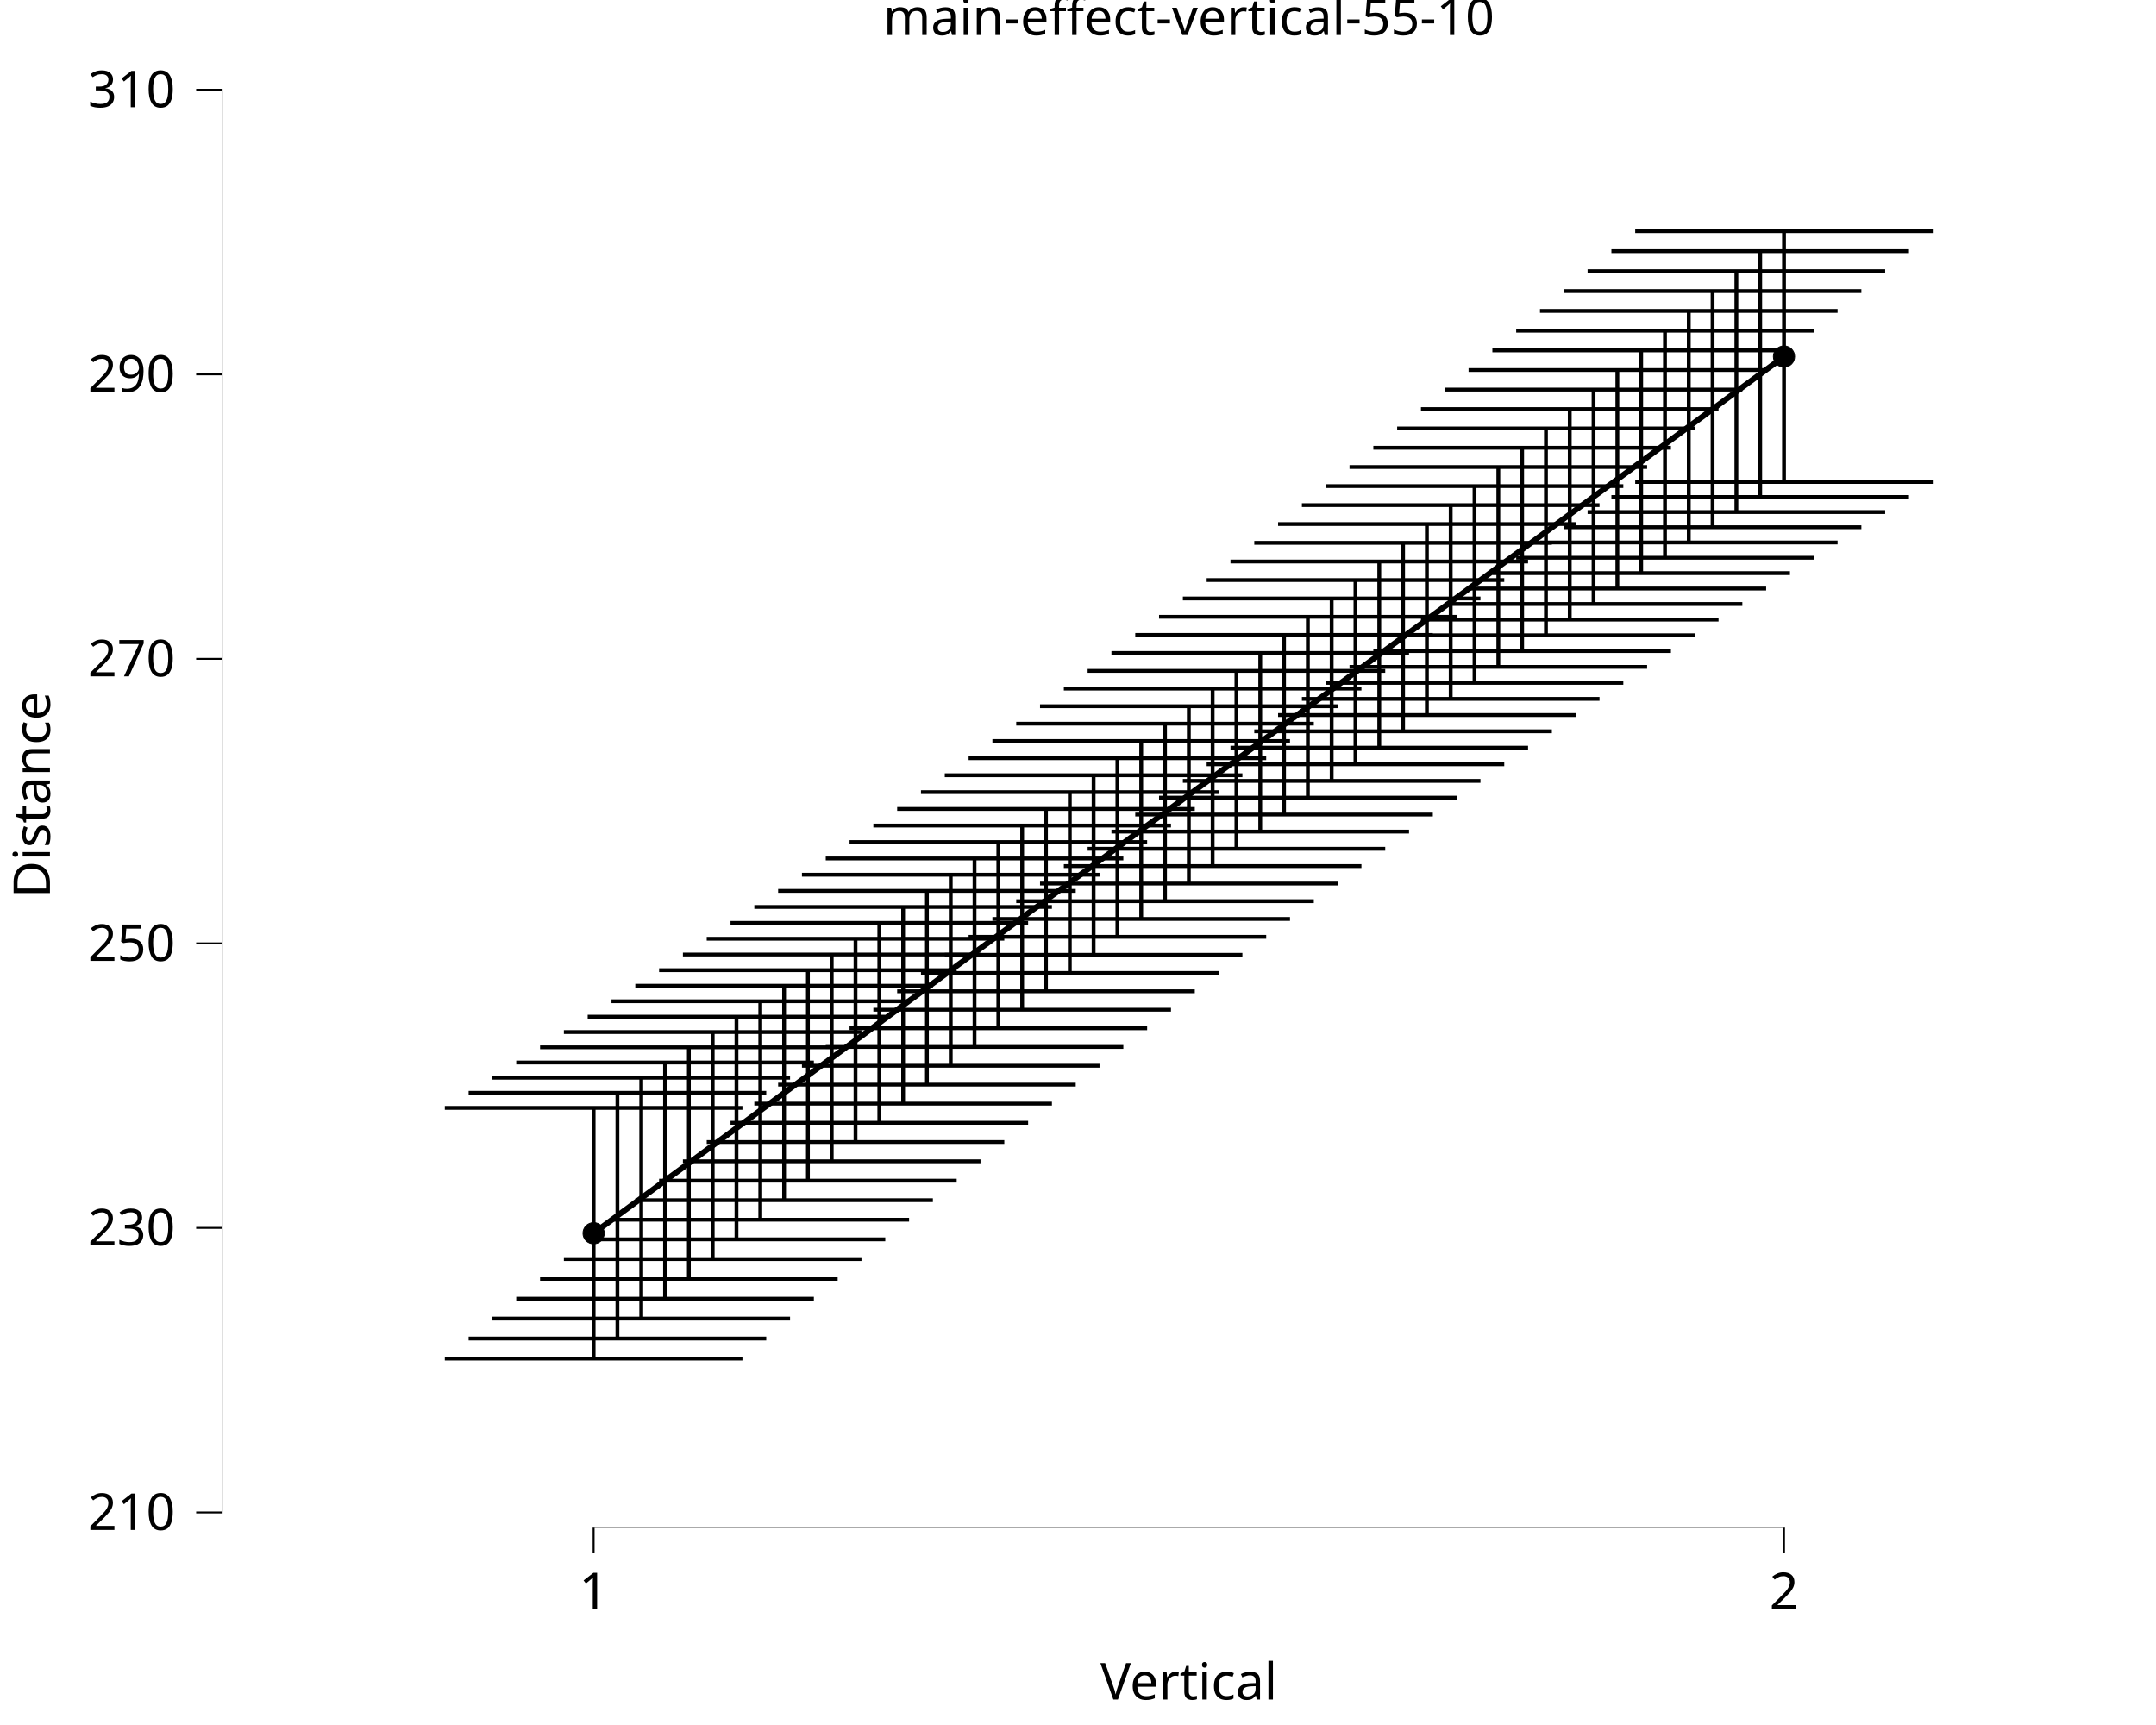
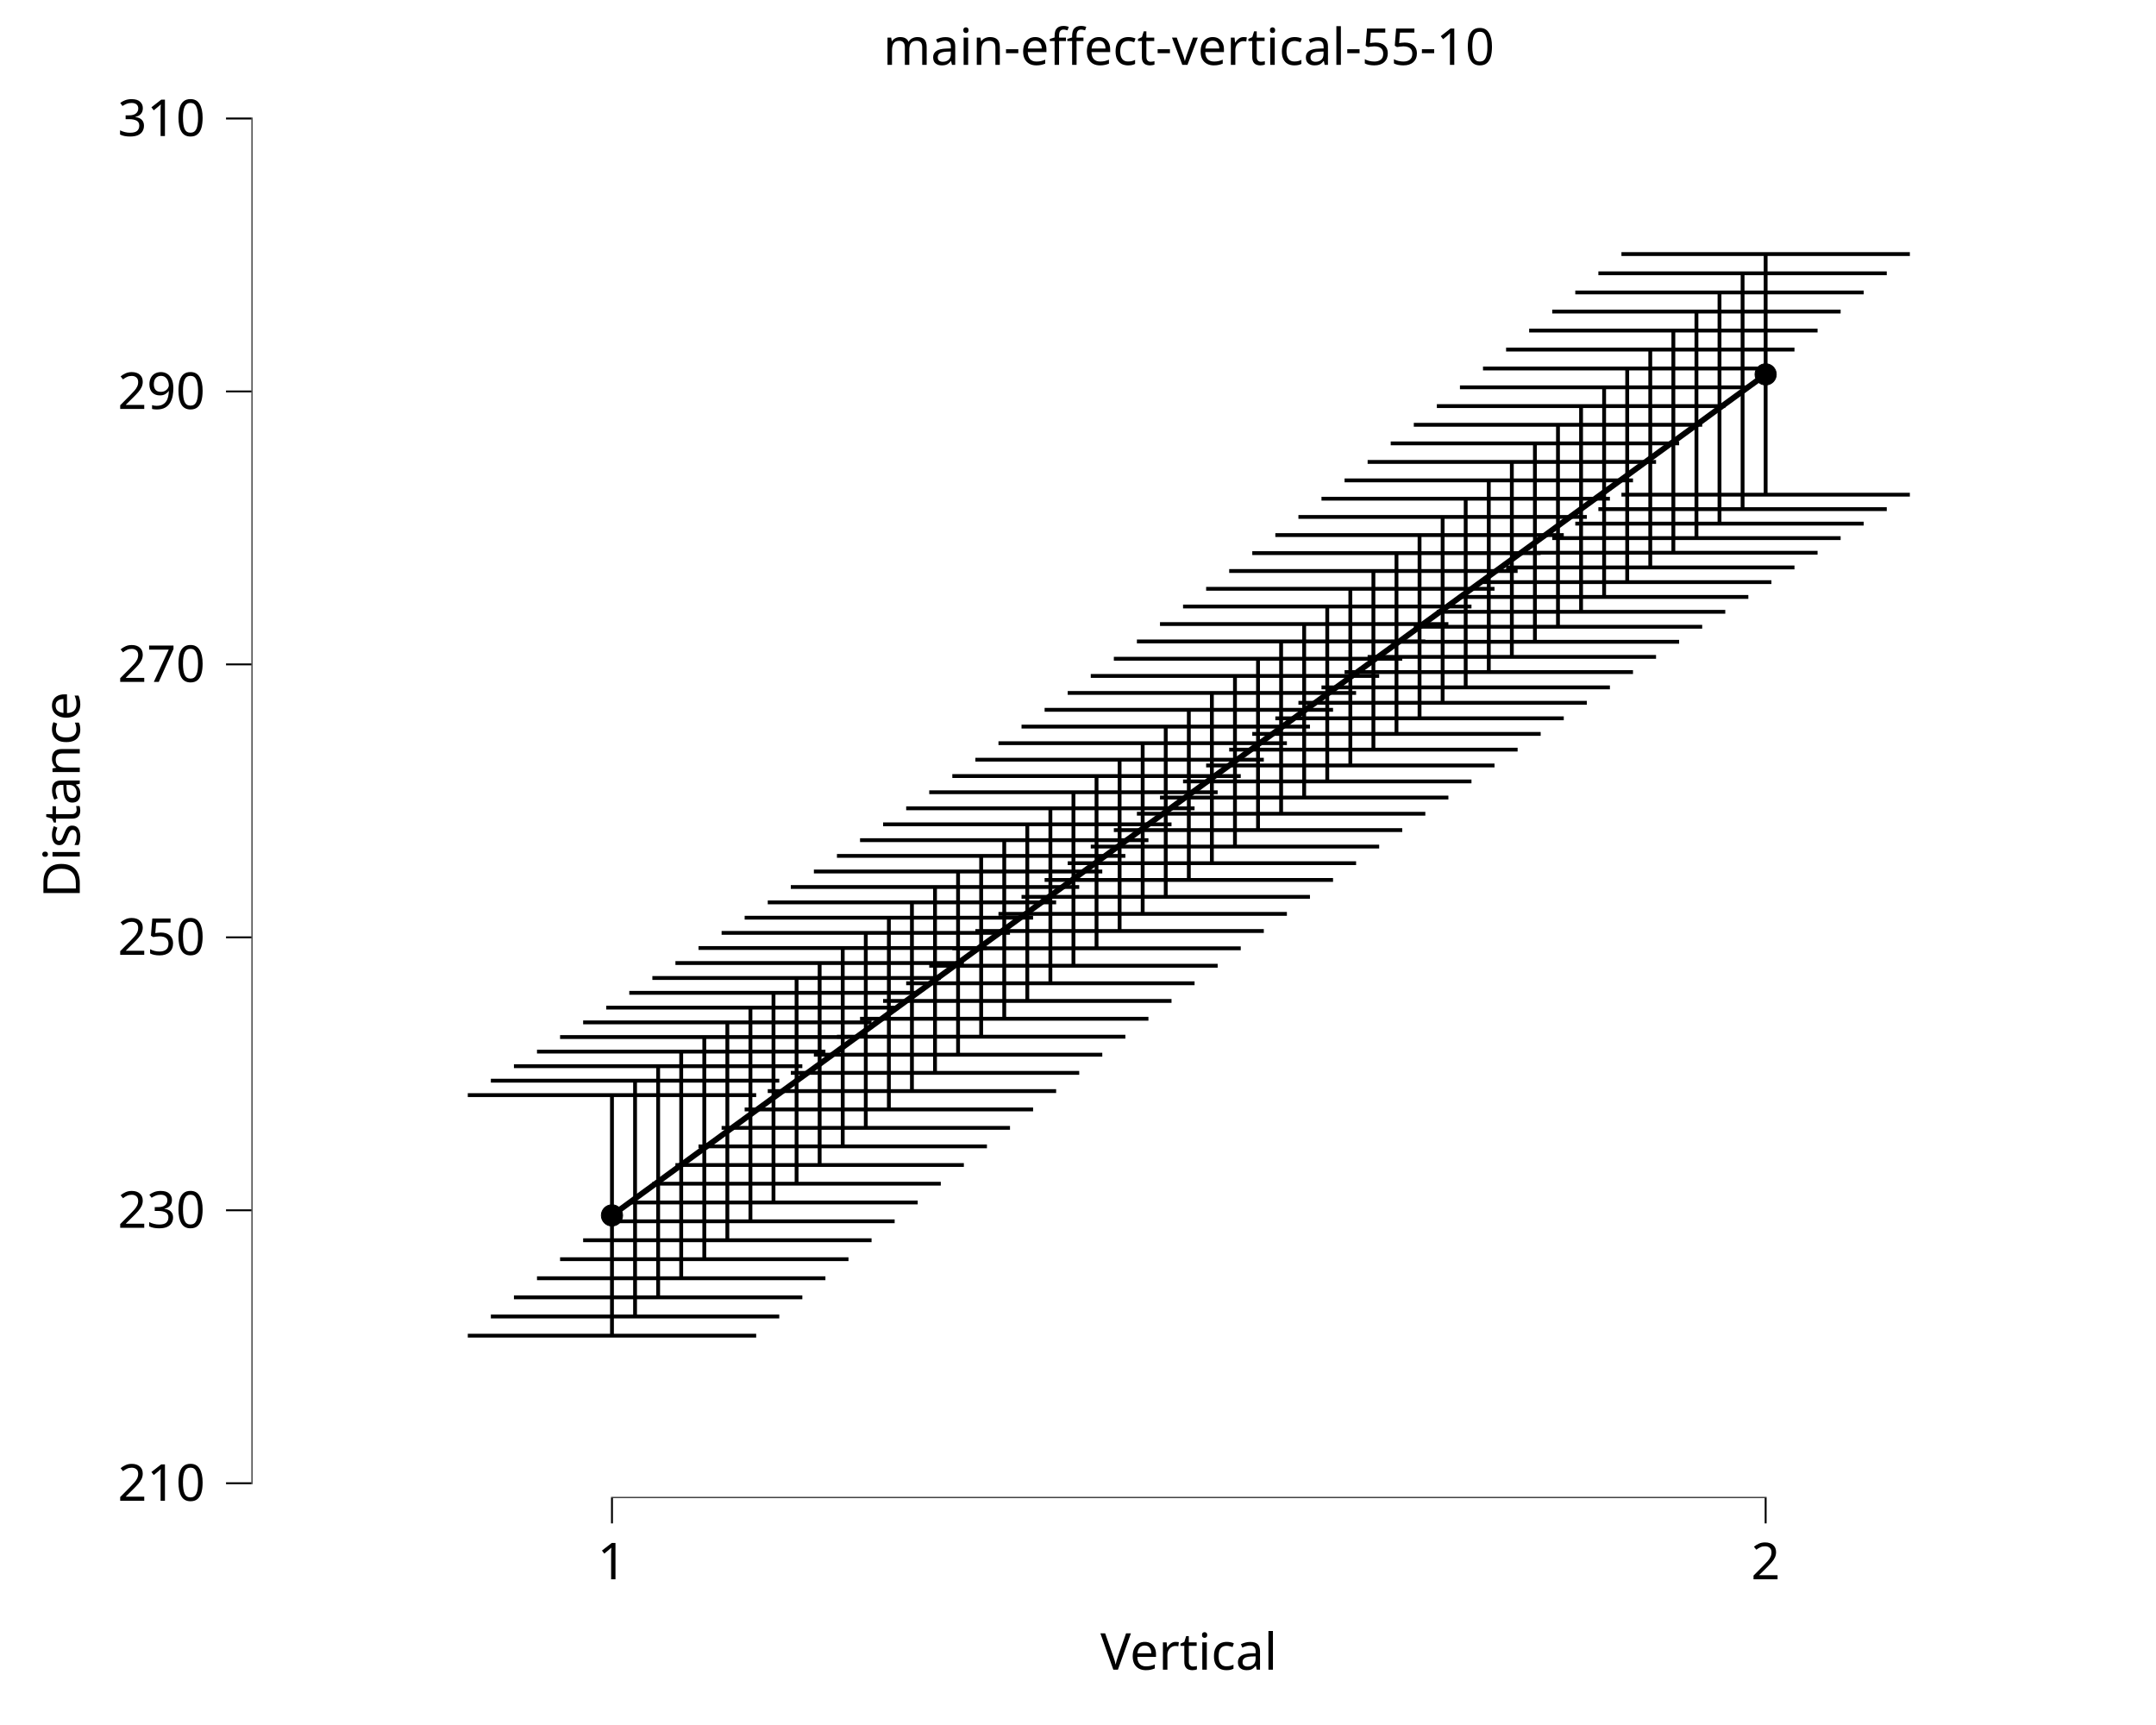
<svg xmlns="http://www.w3.org/2000/svg" class="svglite" data-engine-version="2.0" width="720.00pt" height="576.00pt" viewBox="0 0 720.00 576.00">
  <defs>
    <style type="text/css">
    .svglite line, .svglite polyline, .svglite polygon, .svglite path, .svglite rect, .svglite circle {
      fill: none;
      stroke: #000000;
      stroke-linecap: round;
      stroke-linejoin: round;
      stroke-miterlimit: 10.00;
    }
  </style>
  </defs>
  <rect width="100%" height="100%" style="stroke: none; fill: #FFFFFF;" />
  <defs>
    <clipPath id="cpMC4wMHw3MjAuMDB8MC4wMHw1NzYuMDA=">
      <rect x="0.00" y="0.00" width="720.00" height="576.00" />
    </clipPath>
  </defs>
  <g clip-path="url(#cpMC4wMHw3MjAuMDB8MC4wMHw1NzYuMDA=)">
    <rect x="0.00" y="0.00" width="720.00" height="576.00" style="stroke-width: 10.67; stroke: none;" />
  </g>
  <defs>
-     <clipPath id="cpNzQuMDJ8NzIwLjAwfDIwLjcxfDUxMC4xNA==">
-       <rect x="74.02" y="20.71" width="645.98" height="489.43" />
+     <clipPath id="cpODMuOTh8NzEwLjA0fDMwLjY3fDUwMC4xOA==">
+       <rect x="83.98" y="30.67" width="626.06" height="469.51" />
    </clipPath>
  </defs>
-   <g clip-path="url(#cpNzQuMDJ8NzIwLjAwfDIwLjcxfDUxMC4xNA==)">
-     <rect x="74.02" y="20.71" width="645.98" height="489.43" style="stroke-width: 10.67; stroke: none;" />
-     <polyline points="198.24,411.80 206.19,405.94 214.15,400.09 222.10,394.23 230.05,388.38 238.00,382.52 245.95,376.67 253.90,370.81 261.85,364.96 269.80,359.10 277.75,353.25 285.70,347.39 293.65,341.54 301.60,335.68 309.55,329.83 317.50,323.97 325.45,318.12 333.40,312.26 341.35,306.41 349.30,300.55 357.26,294.70 365.21,288.84 373.16,282.99 381.11,277.13 389.06,271.28 397.01,265.42 404.96,259.57 412.91,253.71 420.86,247.86 428.81,242.00 436.76,236.15 444.71,230.29 452.66,224.44 460.61,218.58 468.56,212.73 476.51,206.88 484.46,201.02 492.42,195.17 500.37,189.31 508.32,183.46 516.27,177.60 524.22,171.75 532.17,165.89 540.12,160.04 548.07,154.18 556.02,148.33 563.97,142.47 571.92,136.62 579.87,130.76 587.82,124.91 595.77,119.05 " style="stroke-width: 1.92; stroke-linecap: butt;" />
-     <circle cx="198.24" cy="411.80" r="3.56" style="stroke-width: 0.28; fill: #000000;" />
-     <circle cx="595.77" cy="119.05" r="3.56" style="stroke-width: 0.28; fill: #000000;" />
-     <line x1="197.93" y1="510.14" x2="596.09" y2="510.14" style="stroke-width: 0.64; stroke-linecap: butt;" />
-     <line x1="74.02" y1="505.34" x2="74.02" y2="29.66" style="stroke-width: 0.64; stroke-linecap: butt;" />
-     <polyline points="148.55,369.93 247.94,369.93 " style="stroke-width: 1.28; stroke-linecap: butt;" />
-     <polyline points="198.24,369.93 198.24,453.67 " style="stroke-width: 1.28; stroke-linecap: butt;" />
-     <polyline points="148.55,453.67 247.94,453.67 " style="stroke-width: 1.28; stroke-linecap: butt;" />
-     <polyline points="156.50,364.90 255.89,364.90 " style="stroke-width: 1.28; stroke-linecap: butt;" />
-     <polyline points="206.19,364.90 206.19,446.98 " style="stroke-width: 1.28; stroke-linecap: butt;" />
-     <polyline points="156.50,446.98 255.89,446.98 " style="stroke-width: 1.28; stroke-linecap: butt;" />
-     <polyline points="164.45,359.86 263.84,359.86 " style="stroke-width: 1.28; stroke-linecap: butt;" />
-     <polyline points="214.15,359.86 214.15,440.32 " style="stroke-width: 1.28; stroke-linecap: butt;" />
-     <polyline points="164.45,440.32 263.84,440.32 " style="stroke-width: 1.28; stroke-linecap: butt;" />
-     <polyline points="172.40,354.79 271.79,354.79 " style="stroke-width: 1.28; stroke-linecap: butt;" />
-     <polyline points="222.10,354.79 222.10,433.67 " style="stroke-width: 1.28; stroke-linecap: butt;" />
-     <polyline points="172.40,433.67 271.79,433.67 " style="stroke-width: 1.28; stroke-linecap: butt;" />
-     <polyline points="180.36,349.71 279.74,349.71 " style="stroke-width: 1.28; stroke-linecap: butt;" />
-     <polyline points="230.05,349.71 230.05,427.04 " style="stroke-width: 1.28; stroke-linecap: butt;" />
-     <polyline points="180.36,427.04 279.74,427.04 " style="stroke-width: 1.28; stroke-linecap: butt;" />
-     <polyline points="188.31,344.61 287.69,344.61 " style="stroke-width: 1.28; stroke-linecap: butt;" />
-     <polyline points="238.00,344.61 238.00,420.44 " style="stroke-width: 1.28; stroke-linecap: butt;" />
-     <polyline points="188.31,420.44 287.69,420.44 " style="stroke-width: 1.28; stroke-linecap: butt;" />
-     <polyline points="196.26,339.48 295.64,339.48 " style="stroke-width: 1.28; stroke-linecap: butt;" />
-     <polyline points="245.95,339.48 245.95,413.85 " style="stroke-width: 1.28; stroke-linecap: butt;" />
-     <polyline points="196.26,413.85 295.64,413.85 " style="stroke-width: 1.28; stroke-linecap: butt;" />
-     <polyline points="204.21,334.33 303.59,334.33 " style="stroke-width: 1.28; stroke-linecap: butt;" />
-     <polyline points="253.90,334.33 253.90,407.29 " style="stroke-width: 1.28; stroke-linecap: butt;" />
-     <polyline points="204.21,407.29 303.59,407.29 " style="stroke-width: 1.28; stroke-linecap: butt;" />
-     <polyline points="212.16,329.15 311.54,329.15 " style="stroke-width: 1.28; stroke-linecap: butt;" />
-     <polyline points="261.85,329.15 261.85,400.76 " style="stroke-width: 1.28; stroke-linecap: butt;" />
-     <polyline points="212.16,400.76 311.54,400.76 " style="stroke-width: 1.28; stroke-linecap: butt;" />
-     <polyline points="220.11,323.95 319.49,323.95 " style="stroke-width: 1.28; stroke-linecap: butt;" />
-     <polyline points="269.80,323.95 269.80,394.25 " style="stroke-width: 1.28; stroke-linecap: butt;" />
-     <polyline points="220.11,394.25 319.49,394.25 " style="stroke-width: 1.28; stroke-linecap: butt;" />
-     <polyline points="228.06,318.72 327.44,318.72 " style="stroke-width: 1.28; stroke-linecap: butt;" />
-     <polyline points="277.75,318.72 277.75,387.77 " style="stroke-width: 1.28; stroke-linecap: butt;" />
-     <polyline points="228.06,387.77 327.44,387.77 " style="stroke-width: 1.28; stroke-linecap: butt;" />
-     <polyline points="236.01,313.46 335.39,313.46 " style="stroke-width: 1.28; stroke-linecap: butt;" />
-     <polyline points="285.70,313.46 285.70,381.33 " style="stroke-width: 1.28; stroke-linecap: butt;" />
-     <polyline points="236.01,381.33 335.39,381.33 " style="stroke-width: 1.28; stroke-linecap: butt;" />
-     <polyline points="243.96,308.17 343.34,308.17 " style="stroke-width: 1.28; stroke-linecap: butt;" />
-     <polyline points="293.65,308.17 293.65,374.91 " style="stroke-width: 1.28; stroke-linecap: butt;" />
-     <polyline points="243.96,374.91 343.34,374.91 " style="stroke-width: 1.28; stroke-linecap: butt;" />
-     <polyline points="251.91,302.84 351.29,302.84 " style="stroke-width: 1.28; stroke-linecap: butt;" />
-     <polyline points="301.60,302.84 301.60,368.52 " style="stroke-width: 1.28; stroke-linecap: butt;" />
-     <polyline points="251.91,368.52 351.29,368.52 " style="stroke-width: 1.28; stroke-linecap: butt;" />
-     <polyline points="259.86,297.48 359.24,297.48 " style="stroke-width: 1.28; stroke-linecap: butt;" />
-     <polyline points="309.55,297.48 309.55,362.17 " style="stroke-width: 1.28; stroke-linecap: butt;" />
-     <polyline points="259.86,362.17 359.24,362.17 " style="stroke-width: 1.28; stroke-linecap: butt;" />
-     <polyline points="267.81,292.08 367.19,292.08 " style="stroke-width: 1.28; stroke-linecap: butt;" />
-     <polyline points="317.50,292.08 317.50,355.86 " style="stroke-width: 1.28; stroke-linecap: butt;" />
-     <polyline points="267.81,355.86 367.19,355.86 " style="stroke-width: 1.28; stroke-linecap: butt;" />
-     <polyline points="275.76,286.65 375.14,286.65 " style="stroke-width: 1.28; stroke-linecap: butt;" />
-     <polyline points="325.45,286.65 325.45,349.59 " style="stroke-width: 1.28; stroke-linecap: butt;" />
-     <polyline points="275.76,349.59 375.14,349.59 " style="stroke-width: 1.28; stroke-linecap: butt;" />
-     <polyline points="283.71,281.18 383.09,281.18 " style="stroke-width: 1.28; stroke-linecap: butt;" />
-     <polyline points="333.40,281.18 333.40,343.35 " style="stroke-width: 1.28; stroke-linecap: butt;" />
-     <polyline points="283.71,343.35 383.09,343.35 " style="stroke-width: 1.28; stroke-linecap: butt;" />
-     <polyline points="291.66,275.66 391.05,275.66 " style="stroke-width: 1.28; stroke-linecap: butt;" />
-     <polyline points="341.35,275.66 341.35,337.15 " style="stroke-width: 1.28; stroke-linecap: butt;" />
-     <polyline points="291.66,337.15 391.05,337.15 " style="stroke-width: 1.28; stroke-linecap: butt;" />
-     <polyline points="299.61,270.11 399.00,270.11 " style="stroke-width: 1.28; stroke-linecap: butt;" />
-     <polyline points="349.30,270.11 349.30,331.00 " style="stroke-width: 1.28; stroke-linecap: butt;" />
-     <polyline points="299.61,331.00 399.00,331.00 " style="stroke-width: 1.28; stroke-linecap: butt;" />
-     <polyline points="307.56,264.50 406.95,264.50 " style="stroke-width: 1.28; stroke-linecap: butt;" />
-     <polyline points="357.26,264.50 357.26,324.89 " style="stroke-width: 1.28; stroke-linecap: butt;" />
-     <polyline points="307.56,324.89 406.95,324.89 " style="stroke-width: 1.28; stroke-linecap: butt;" />
-     <polyline points="315.51,258.86 414.90,258.86 " style="stroke-width: 1.28; stroke-linecap: butt;" />
-     <polyline points="365.21,258.86 365.21,318.83 " style="stroke-width: 1.28; stroke-linecap: butt;" />
-     <polyline points="315.51,318.83 414.90,318.83 " style="stroke-width: 1.28; stroke-linecap: butt;" />
-     <polyline points="323.47,253.17 422.85,253.17 " style="stroke-width: 1.28; stroke-linecap: butt;" />
-     <polyline points="373.16,253.17 373.16,312.81 " style="stroke-width: 1.28; stroke-linecap: butt;" />
-     <polyline points="323.47,312.81 422.85,312.81 " style="stroke-width: 1.28; stroke-linecap: butt;" />
-     <polyline points="331.42,247.43 430.80,247.43 " style="stroke-width: 1.28; stroke-linecap: butt;" />
-     <polyline points="381.11,247.43 381.11,306.84 " style="stroke-width: 1.28; stroke-linecap: butt;" />
-     <polyline points="331.42,306.84 430.80,306.84 " style="stroke-width: 1.28; stroke-linecap: butt;" />
-     <polyline points="339.37,241.65 438.75,241.65 " style="stroke-width: 1.28; stroke-linecap: butt;" />
-     <polyline points="389.06,241.65 389.06,300.91 " style="stroke-width: 1.28; stroke-linecap: butt;" />
-     <polyline points="339.37,300.91 438.75,300.91 " style="stroke-width: 1.28; stroke-linecap: butt;" />
-     <polyline points="347.32,235.82 446.70,235.82 " style="stroke-width: 1.28; stroke-linecap: butt;" />
-     <polyline points="397.01,235.82 397.01,295.03 " style="stroke-width: 1.28; stroke-linecap: butt;" />
-     <polyline points="347.32,295.03 446.70,295.03 " style="stroke-width: 1.28; stroke-linecap: butt;" />
-     <polyline points="355.27,229.94 454.65,229.94 " style="stroke-width: 1.28; stroke-linecap: butt;" />
-     <polyline points="404.96,229.94 404.96,289.20 " style="stroke-width: 1.28; stroke-linecap: butt;" />
-     <polyline points="355.27,289.20 454.65,289.20 " style="stroke-width: 1.28; stroke-linecap: butt;" />
-     <polyline points="363.22,224.01 462.60,224.01 " style="stroke-width: 1.28; stroke-linecap: butt;" />
-     <polyline points="412.91,224.01 412.91,283.42 " style="stroke-width: 1.28; stroke-linecap: butt;" />
-     <polyline points="363.22,283.42 462.60,283.42 " style="stroke-width: 1.28; stroke-linecap: butt;" />
-     <polyline points="371.17,218.04 470.55,218.04 " style="stroke-width: 1.28; stroke-linecap: butt;" />
-     <polyline points="420.86,218.04 420.86,277.68 " style="stroke-width: 1.28; stroke-linecap: butt;" />
-     <polyline points="371.17,277.68 470.55,277.68 " style="stroke-width: 1.28; stroke-linecap: butt;" />
-     <polyline points="379.12,212.02 478.50,212.02 " style="stroke-width: 1.28; stroke-linecap: butt;" />
-     <polyline points="428.81,212.02 428.81,271.99 " style="stroke-width: 1.28; stroke-linecap: butt;" />
-     <polyline points="379.12,271.99 478.50,271.99 " style="stroke-width: 1.28; stroke-linecap: butt;" />
-     <polyline points="387.07,205.96 486.45,205.96 " style="stroke-width: 1.28; stroke-linecap: butt;" />
-     <polyline points="436.76,205.96 436.76,266.34 " style="stroke-width: 1.28; stroke-linecap: butt;" />
-     <polyline points="387.07,266.34 486.45,266.34 " style="stroke-width: 1.28; stroke-linecap: butt;" />
-     <polyline points="395.02,199.85 494.40,199.85 " style="stroke-width: 1.28; stroke-linecap: butt;" />
-     <polyline points="444.71,199.85 444.71,260.74 " style="stroke-width: 1.28; stroke-linecap: butt;" />
-     <polyline points="395.02,260.74 494.40,260.74 " style="stroke-width: 1.28; stroke-linecap: butt;" />
-     <polyline points="402.97,193.69 502.35,193.69 " style="stroke-width: 1.28; stroke-linecap: butt;" />
-     <polyline points="452.66,193.69 452.66,255.19 " style="stroke-width: 1.28; stroke-linecap: butt;" />
-     <polyline points="402.97,255.19 502.35,255.19 " style="stroke-width: 1.28; stroke-linecap: butt;" />
-     <polyline points="410.92,187.50 510.30,187.50 " style="stroke-width: 1.28; stroke-linecap: butt;" />
-     <polyline points="460.61,187.50 460.61,249.67 " style="stroke-width: 1.28; stroke-linecap: butt;" />
-     <polyline points="410.92,249.67 510.30,249.67 " style="stroke-width: 1.28; stroke-linecap: butt;" />
-     <polyline points="418.87,181.26 518.25,181.26 " style="stroke-width: 1.28; stroke-linecap: butt;" />
-     <polyline points="468.56,181.26 468.56,244.20 " style="stroke-width: 1.28; stroke-linecap: butt;" />
-     <polyline points="418.87,244.20 518.25,244.20 " style="stroke-width: 1.28; stroke-linecap: butt;" />
-     <polyline points="426.82,174.99 526.20,174.99 " style="stroke-width: 1.28; stroke-linecap: butt;" />
-     <polyline points="476.51,174.99 476.51,238.76 " style="stroke-width: 1.28; stroke-linecap: butt;" />
-     <polyline points="426.82,238.76 526.20,238.76 " style="stroke-width: 1.28; stroke-linecap: butt;" />
-     <polyline points="434.77,168.67 534.16,168.67 " style="stroke-width: 1.28; stroke-linecap: butt;" />
-     <polyline points="484.46,168.67 484.46,233.37 " style="stroke-width: 1.28; stroke-linecap: butt;" />
-     <polyline points="434.77,233.37 534.16,233.37 " style="stroke-width: 1.28; stroke-linecap: butt;" />
-     <polyline points="442.72,162.32 542.11,162.32 " style="stroke-width: 1.28; stroke-linecap: butt;" />
-     <polyline points="492.42,162.32 492.42,228.01 " style="stroke-width: 1.28; stroke-linecap: butt;" />
-     <polyline points="442.72,228.01 542.11,228.01 " style="stroke-width: 1.28; stroke-linecap: butt;" />
-     <polyline points="450.67,155.94 550.06,155.94 " style="stroke-width: 1.28; stroke-linecap: butt;" />
-     <polyline points="500.37,155.94 500.37,222.68 " style="stroke-width: 1.28; stroke-linecap: butt;" />
-     <polyline points="450.67,222.68 550.06,222.68 " style="stroke-width: 1.28; stroke-linecap: butt;" />
-     <polyline points="458.63,149.52 558.01,149.52 " style="stroke-width: 1.28; stroke-linecap: butt;" />
-     <polyline points="508.32,149.52 508.32,217.39 " style="stroke-width: 1.28; stroke-linecap: butt;" />
-     <polyline points="458.63,217.39 558.01,217.39 " style="stroke-width: 1.28; stroke-linecap: butt;" />
-     <polyline points="466.58,143.07 565.96,143.07 " style="stroke-width: 1.28; stroke-linecap: butt;" />
-     <polyline points="516.27,143.07 516.27,212.13 " style="stroke-width: 1.28; stroke-linecap: butt;" />
-     <polyline points="466.58,212.13 565.96,212.13 " style="stroke-width: 1.28; stroke-linecap: butt;" />
-     <polyline points="474.53,136.59 573.91,136.59 " style="stroke-width: 1.28; stroke-linecap: butt;" />
-     <polyline points="524.22,136.59 524.22,206.90 " style="stroke-width: 1.28; stroke-linecap: butt;" />
-     <polyline points="474.53,206.90 573.91,206.90 " style="stroke-width: 1.28; stroke-linecap: butt;" />
-     <polyline points="482.48,130.09 581.86,130.09 " style="stroke-width: 1.28; stroke-linecap: butt;" />
-     <polyline points="532.17,130.09 532.17,201.69 " style="stroke-width: 1.28; stroke-linecap: butt;" />
-     <polyline points="482.48,201.69 581.86,201.69 " style="stroke-width: 1.28; stroke-linecap: butt;" />
-     <polyline points="490.43,123.55 589.81,123.55 " style="stroke-width: 1.28; stroke-linecap: butt;" />
-     <polyline points="540.12,123.55 540.12,196.52 " style="stroke-width: 1.28; stroke-linecap: butt;" />
-     <polyline points="490.43,196.52 589.81,196.52 " style="stroke-width: 1.28; stroke-linecap: butt;" />
-     <polyline points="498.38,116.99 597.76,116.99 " style="stroke-width: 1.28; stroke-linecap: butt;" />
-     <polyline points="548.07,116.99 548.07,191.37 " style="stroke-width: 1.28; stroke-linecap: butt;" />
-     <polyline points="498.38,191.37 597.76,191.37 " style="stroke-width: 1.28; stroke-linecap: butt;" />
-     <polyline points="506.33,110.41 605.71,110.41 " style="stroke-width: 1.28; stroke-linecap: butt;" />
-     <polyline points="556.02,110.41 556.02,186.24 " style="stroke-width: 1.28; stroke-linecap: butt;" />
-     <polyline points="506.33,186.24 605.71,186.24 " style="stroke-width: 1.28; stroke-linecap: butt;" />
-     <polyline points="514.28,103.80 613.66,103.80 " style="stroke-width: 1.28; stroke-linecap: butt;" />
-     <polyline points="563.97,103.80 563.97,181.14 " style="stroke-width: 1.28; stroke-linecap: butt;" />
-     <polyline points="514.28,181.14 613.66,181.14 " style="stroke-width: 1.28; stroke-linecap: butt;" />
-     <polyline points="522.23,97.18 621.61,97.18 " style="stroke-width: 1.28; stroke-linecap: butt;" />
-     <polyline points="571.92,97.18 571.92,176.05 " style="stroke-width: 1.28; stroke-linecap: butt;" />
-     <polyline points="522.23,176.05 621.61,176.05 " style="stroke-width: 1.28; stroke-linecap: butt;" />
-     <polyline points="530.18,90.53 629.56,90.53 " style="stroke-width: 1.28; stroke-linecap: butt;" />
-     <polyline points="579.87,90.53 579.87,170.99 " style="stroke-width: 1.28; stroke-linecap: butt;" />
-     <polyline points="530.18,170.99 629.56,170.99 " style="stroke-width: 1.28; stroke-linecap: butt;" />
-     <polyline points="538.13,83.86 637.51,83.86 " style="stroke-width: 1.28; stroke-linecap: butt;" />
-     <polyline points="587.82,83.86 587.82,165.95 " style="stroke-width: 1.28; stroke-linecap: butt;" />
-     <polyline points="538.13,165.95 637.51,165.95 " style="stroke-width: 1.28; stroke-linecap: butt;" />
-     <polyline points="546.08,77.18 645.46,77.18 " style="stroke-width: 1.28; stroke-linecap: butt;" />
-     <polyline points="595.77,77.18 595.77,160.92 " style="stroke-width: 1.28; stroke-linecap: butt;" />
-     <polyline points="546.08,160.92 645.46,160.92 " style="stroke-width: 1.28; stroke-linecap: butt;" />
-     <rect x="74.02" y="20.71" width="645.98" height="489.43" style="stroke-width: 0.00; stroke: none;" />
+   <g clip-path="url(#cpODMuOTh8NzEwLjA0fDMwLjY3fDUwMC4xOA==)">
+     <rect x="83.98" y="30.67" width="626.06" height="469.51" style="stroke-width: 10.67; stroke: none;" />
+     <polyline points="204.37,405.84 212.08,400.22 219.79,394.60 227.49,388.99 235.20,383.37 242.90,377.75 250.61,372.14 258.31,366.52 266.02,360.90 273.72,355.29 281.43,349.67 289.13,344.06 296.84,338.44 304.54,332.82 312.25,327.21 319.95,321.59 327.66,315.97 335.37,310.36 343.07,304.74 350.78,299.12 358.48,293.51 366.19,287.89 373.89,282.27 381.60,276.66 389.30,271.04 397.01,265.42 404.71,259.81 412.42,254.19 420.12,248.57 427.83,242.96 435.53,237.34 443.24,231.72 450.95,226.11 458.65,220.49 466.36,214.88 474.06,209.26 481.77,203.64 489.47,198.03 497.18,192.41 504.88,186.79 512.59,181.18 520.29,175.56 528.00,169.94 535.70,164.33 543.41,158.71 551.11,153.09 558.82,147.48 566.53,141.86 574.23,136.24 581.94,130.63 589.64,125.01 " style="stroke-width: 1.92; stroke-linecap: butt;" />
+     <circle cx="204.37" cy="405.84" r="3.56" style="stroke-width: 0.28; fill: #000000;" />
+     <circle cx="589.64" cy="125.01" r="3.56" style="stroke-width: 0.28; fill: #000000;" />
+     <line x1="204.06" y1="500.18" x2="589.96" y2="500.18" style="stroke-width: 0.64; stroke-linecap: butt;" />
+     <line x1="83.98" y1="495.59" x2="83.98" y2="39.25" style="stroke-width: 0.64; stroke-linecap: butt;" />
+     <polyline points="156.22,365.67 252.53,365.67 " style="stroke-width: 1.28; stroke-linecap: butt;" />
+     <polyline points="204.37,365.67 204.37,446.00 " style="stroke-width: 1.28; stroke-linecap: butt;" />
+     <polyline points="156.22,446.00 252.53,446.00 " style="stroke-width: 1.28; stroke-linecap: butt;" />
+     <polyline points="163.92,360.85 260.24,360.85 " style="stroke-width: 1.28; stroke-linecap: butt;" />
+     <polyline points="212.08,360.85 212.08,439.59 " style="stroke-width: 1.28; stroke-linecap: butt;" />
+     <polyline points="163.92,439.59 260.24,439.59 " style="stroke-width: 1.28; stroke-linecap: butt;" />
+     <polyline points="171.63,356.01 267.94,356.01 " style="stroke-width: 1.28; stroke-linecap: butt;" />
+     <polyline points="219.79,356.01 219.79,433.20 " style="stroke-width: 1.28; stroke-linecap: butt;" />
+     <polyline points="171.63,433.20 267.94,433.20 " style="stroke-width: 1.28; stroke-linecap: butt;" />
+     <polyline points="179.33,351.15 275.65,351.15 " style="stroke-width: 1.28; stroke-linecap: butt;" />
+     <polyline points="227.49,351.15 227.49,426.82 " style="stroke-width: 1.28; stroke-linecap: butt;" />
+     <polyline points="179.33,426.82 275.65,426.82 " style="stroke-width: 1.28; stroke-linecap: butt;" />
+     <polyline points="187.04,346.28 283.35,346.28 " style="stroke-width: 1.28; stroke-linecap: butt;" />
+     <polyline points="235.20,346.28 235.20,420.46 " style="stroke-width: 1.28; stroke-linecap: butt;" />
+     <polyline points="187.04,420.46 283.35,420.46 " style="stroke-width: 1.28; stroke-linecap: butt;" />
+     <polyline points="194.74,341.38 291.06,341.38 " style="stroke-width: 1.28; stroke-linecap: butt;" />
+     <polyline points="242.90,341.38 242.90,414.13 " style="stroke-width: 1.28; stroke-linecap: butt;" />
+     <polyline points="194.74,414.13 291.06,414.13 " style="stroke-width: 1.28; stroke-linecap: butt;" />
+     <polyline points="202.45,336.46 298.77,336.46 " style="stroke-width: 1.28; stroke-linecap: butt;" />
+     <polyline points="250.61,336.46 250.61,407.81 " style="stroke-width: 1.28; stroke-linecap: butt;" />
+     <polyline points="202.45,407.81 298.77,407.81 " style="stroke-width: 1.28; stroke-linecap: butt;" />
+     <polyline points="210.15,331.52 306.47,331.52 " style="stroke-width: 1.28; stroke-linecap: butt;" />
+     <polyline points="258.31,331.52 258.31,401.52 " style="stroke-width: 1.28; stroke-linecap: butt;" />
+     <polyline points="210.15,401.52 306.47,401.52 " style="stroke-width: 1.28; stroke-linecap: butt;" />
+     <polyline points="217.86,326.56 314.18,326.56 " style="stroke-width: 1.28; stroke-linecap: butt;" />
+     <polyline points="266.02,326.56 266.02,395.25 " style="stroke-width: 1.28; stroke-linecap: butt;" />
+     <polyline points="217.86,395.25 314.18,395.25 " style="stroke-width: 1.28; stroke-linecap: butt;" />
+     <polyline points="225.56,321.57 321.88,321.57 " style="stroke-width: 1.28; stroke-linecap: butt;" />
+     <polyline points="273.72,321.57 273.72,389.01 " style="stroke-width: 1.28; stroke-linecap: butt;" />
+     <polyline points="225.56,389.01 321.88,389.01 " style="stroke-width: 1.28; stroke-linecap: butt;" />
+     <polyline points="233.27,316.55 329.59,316.55 " style="stroke-width: 1.28; stroke-linecap: butt;" />
+     <polyline points="281.43,316.55 281.43,382.79 " style="stroke-width: 1.28; stroke-linecap: butt;" />
+     <polyline points="233.27,382.79 329.59,382.79 " style="stroke-width: 1.28; stroke-linecap: butt;" />
+     <polyline points="240.98,311.50 337.29,311.50 " style="stroke-width: 1.28; stroke-linecap: butt;" />
+     <polyline points="289.13,311.50 289.13,376.61 " style="stroke-width: 1.28; stroke-linecap: butt;" />
+     <polyline points="240.98,376.61 337.29,376.61 " style="stroke-width: 1.28; stroke-linecap: butt;" />
+     <polyline points="248.68,306.43 345.00,306.43 " style="stroke-width: 1.28; stroke-linecap: butt;" />
+     <polyline points="296.84,306.43 296.84,370.45 " style="stroke-width: 1.28; stroke-linecap: butt;" />
+     <polyline points="248.68,370.45 345.00,370.45 " style="stroke-width: 1.28; stroke-linecap: butt;" />
+     <polyline points="256.39,301.32 352.70,301.32 " style="stroke-width: 1.28; stroke-linecap: butt;" />
+     <polyline points="304.54,301.32 304.54,364.33 " style="stroke-width: 1.28; stroke-linecap: butt;" />
+     <polyline points="256.39,364.33 352.70,364.33 " style="stroke-width: 1.28; stroke-linecap: butt;" />
+     <polyline points="264.09,296.18 360.41,296.18 " style="stroke-width: 1.28; stroke-linecap: butt;" />
+     <polyline points="312.25,296.18 312.25,358.24 " style="stroke-width: 1.28; stroke-linecap: butt;" />
+     <polyline points="264.09,358.24 360.41,358.24 " style="stroke-width: 1.28; stroke-linecap: butt;" />
+     <polyline points="271.80,291.00 368.11,291.00 " style="stroke-width: 1.28; stroke-linecap: butt;" />
+     <polyline points="319.95,291.00 319.95,352.18 " style="stroke-width: 1.28; stroke-linecap: butt;" />
+     <polyline points="271.80,352.18 368.11,352.18 " style="stroke-width: 1.28; stroke-linecap: butt;" />
+     <polyline points="279.50,285.79 375.82,285.79 " style="stroke-width: 1.28; stroke-linecap: butt;" />
+     <polyline points="327.66,285.79 327.66,346.16 " style="stroke-width: 1.28; stroke-linecap: butt;" />
+     <polyline points="279.50,346.16 375.82,346.16 " style="stroke-width: 1.28; stroke-linecap: butt;" />
+     <polyline points="287.21,280.54 383.52,280.54 " style="stroke-width: 1.28; stroke-linecap: butt;" />
+     <polyline points="335.37,280.54 335.37,340.18 " style="stroke-width: 1.28; stroke-linecap: butt;" />
+     <polyline points="287.21,340.18 383.52,340.18 " style="stroke-width: 1.28; stroke-linecap: butt;" />
+     <polyline points="294.91,275.25 391.23,275.25 " style="stroke-width: 1.28; stroke-linecap: butt;" />
+     <polyline points="343.07,275.25 343.07,334.23 " style="stroke-width: 1.28; stroke-linecap: butt;" />
+     <polyline points="294.91,334.23 391.23,334.23 " style="stroke-width: 1.28; stroke-linecap: butt;" />
+     <polyline points="302.62,269.91 398.93,269.91 " style="stroke-width: 1.28; stroke-linecap: butt;" />
+     <polyline points="350.78,269.91 350.78,328.33 " style="stroke-width: 1.28; stroke-linecap: butt;" />
+     <polyline points="302.62,328.33 398.93,328.33 " style="stroke-width: 1.28; stroke-linecap: butt;" />
+     <polyline points="310.32,264.54 406.64,264.54 " style="stroke-width: 1.28; stroke-linecap: butt;" />
+     <polyline points="358.48,264.54 358.48,322.47 " style="stroke-width: 1.28; stroke-linecap: butt;" />
+     <polyline points="310.32,322.47 406.64,322.47 " style="stroke-width: 1.28; stroke-linecap: butt;" />
+     <polyline points="318.03,259.13 414.35,259.13 " style="stroke-width: 1.28; stroke-linecap: butt;" />
+     <polyline points="366.19,259.13 366.19,316.65 " style="stroke-width: 1.28; stroke-linecap: butt;" />
+     <polyline points="318.03,316.65 414.35,316.65 " style="stroke-width: 1.28; stroke-linecap: butt;" />
+     <polyline points="325.73,253.67 422.05,253.67 " style="stroke-width: 1.28; stroke-linecap: butt;" />
+     <polyline points="373.89,253.67 373.89,310.88 " style="stroke-width: 1.28; stroke-linecap: butt;" />
+     <polyline points="325.73,310.88 422.05,310.88 " style="stroke-width: 1.28; stroke-linecap: butt;" />
+     <polyline points="333.44,248.16 429.76,248.16 " style="stroke-width: 1.28; stroke-linecap: butt;" />
+     <polyline points="381.60,248.16 381.60,305.15 " style="stroke-width: 1.28; stroke-linecap: butt;" />
+     <polyline points="333.44,305.15 429.76,305.15 " style="stroke-width: 1.28; stroke-linecap: butt;" />
+     <polyline points="341.14,242.62 437.46,242.62 " style="stroke-width: 1.28; stroke-linecap: butt;" />
+     <polyline points="389.30,242.62 389.30,299.46 " style="stroke-width: 1.28; stroke-linecap: butt;" />
+     <polyline points="341.14,299.46 437.46,299.46 " style="stroke-width: 1.28; stroke-linecap: butt;" />
+     <polyline points="348.85,237.02 445.17,237.02 " style="stroke-width: 1.28; stroke-linecap: butt;" />
+     <polyline points="397.01,237.02 397.01,293.83 " style="stroke-width: 1.28; stroke-linecap: butt;" />
+     <polyline points="348.85,293.83 445.17,293.83 " style="stroke-width: 1.28; stroke-linecap: butt;" />
+     <polyline points="356.56,231.38 452.87,231.38 " style="stroke-width: 1.28; stroke-linecap: butt;" />
+     <polyline points="404.71,231.38 404.71,288.23 " style="stroke-width: 1.28; stroke-linecap: butt;" />
+     <polyline points="356.56,288.23 452.87,288.23 " style="stroke-width: 1.28; stroke-linecap: butt;" />
+     <polyline points="364.26,225.70 460.58,225.70 " style="stroke-width: 1.28; stroke-linecap: butt;" />
+     <polyline points="412.42,225.70 412.42,282.68 " style="stroke-width: 1.28; stroke-linecap: butt;" />
+     <polyline points="364.26,282.68 460.58,282.68 " style="stroke-width: 1.28; stroke-linecap: butt;" />
+     <polyline points="371.97,219.97 468.28,219.97 " style="stroke-width: 1.28; stroke-linecap: butt;" />
+     <polyline points="420.12,219.97 420.12,277.18 " style="stroke-width: 1.28; stroke-linecap: butt;" />
+     <polyline points="371.97,277.18 468.28,277.18 " style="stroke-width: 1.28; stroke-linecap: butt;" />
+     <polyline points="379.67,214.19 475.99,214.19 " style="stroke-width: 1.28; stroke-linecap: butt;" />
+     <polyline points="427.83,214.19 427.83,271.72 " style="stroke-width: 1.28; stroke-linecap: butt;" />
+     <polyline points="379.67,271.72 475.99,271.72 " style="stroke-width: 1.28; stroke-linecap: butt;" />
+     <polyline points="387.38,208.38 483.69,208.38 " style="stroke-width: 1.28; stroke-linecap: butt;" />
+     <polyline points="435.53,208.38 435.53,266.31 " style="stroke-width: 1.28; stroke-linecap: butt;" />
+     <polyline points="387.38,266.31 483.69,266.31 " style="stroke-width: 1.28; stroke-linecap: butt;" />
+     <polyline points="395.08,202.52 491.40,202.52 " style="stroke-width: 1.28; stroke-linecap: butt;" />
+     <polyline points="443.24,202.52 443.24,260.93 " style="stroke-width: 1.28; stroke-linecap: butt;" />
+     <polyline points="395.08,260.93 491.40,260.93 " style="stroke-width: 1.28; stroke-linecap: butt;" />
+     <polyline points="402.79,196.61 499.10,196.61 " style="stroke-width: 1.28; stroke-linecap: butt;" />
+     <polyline points="450.95,196.61 450.95,255.60 " style="stroke-width: 1.28; stroke-linecap: butt;" />
+     <polyline points="402.79,255.60 499.10,255.60 " style="stroke-width: 1.28; stroke-linecap: butt;" />
+     <polyline points="410.49,190.67 506.81,190.67 " style="stroke-width: 1.28; stroke-linecap: butt;" />
+     <polyline points="458.65,190.67 458.65,250.31 " style="stroke-width: 1.28; stroke-linecap: butt;" />
+     <polyline points="410.49,250.31 506.81,250.31 " style="stroke-width: 1.28; stroke-linecap: butt;" />
+     <polyline points="418.20,184.69 514.51,184.69 " style="stroke-width: 1.28; stroke-linecap: butt;" />
+     <polyline points="466.36,184.69 466.36,245.06 " style="stroke-width: 1.28; stroke-linecap: butt;" />
+     <polyline points="418.20,245.06 514.51,245.06 " style="stroke-width: 1.28; stroke-linecap: butt;" />
+     <polyline points="425.90,178.67 522.22,178.67 " style="stroke-width: 1.28; stroke-linecap: butt;" />
+     <polyline points="474.06,178.67 474.06,239.85 " style="stroke-width: 1.28; stroke-linecap: butt;" />
+     <polyline points="425.90,239.85 522.22,239.85 " style="stroke-width: 1.28; stroke-linecap: butt;" />
+     <polyline points="433.61,172.61 529.93,172.61 " style="stroke-width: 1.28; stroke-linecap: butt;" />
+     <polyline points="481.77,172.61 481.77,234.67 " style="stroke-width: 1.28; stroke-linecap: butt;" />
+     <polyline points="433.61,234.67 529.93,234.67 " style="stroke-width: 1.28; stroke-linecap: butt;" />
+     <polyline points="441.31,166.52 537.63,166.52 " style="stroke-width: 1.28; stroke-linecap: butt;" />
+     <polyline points="489.47,166.52 489.47,229.53 " style="stroke-width: 1.28; stroke-linecap: butt;" />
+     <polyline points="441.31,229.53 537.63,229.53 " style="stroke-width: 1.28; stroke-linecap: butt;" />
+     <polyline points="449.02,160.40 545.34,160.40 " style="stroke-width: 1.28; stroke-linecap: butt;" />
+     <polyline points="497.18,160.40 497.18,224.42 " style="stroke-width: 1.28; stroke-linecap: butt;" />
+     <polyline points="449.02,224.42 545.34,224.42 " style="stroke-width: 1.28; stroke-linecap: butt;" />
+     <polyline points="456.72,154.24 553.04,154.24 " style="stroke-width: 1.28; stroke-linecap: butt;" />
+     <polyline points="504.88,154.24 504.88,219.34 " style="stroke-width: 1.28; stroke-linecap: butt;" />
+     <polyline points="456.72,219.34 553.04,219.34 " style="stroke-width: 1.28; stroke-linecap: butt;" />
+     <polyline points="464.43,148.05 560.75,148.05 " style="stroke-width: 1.28; stroke-linecap: butt;" />
+     <polyline points="512.59,148.05 512.59,214.30 " style="stroke-width: 1.28; stroke-linecap: butt;" />
+     <polyline points="464.43,214.30 560.75,214.30 " style="stroke-width: 1.28; stroke-linecap: butt;" />
+     <polyline points="472.14,141.84 568.45,141.84 " style="stroke-width: 1.28; stroke-linecap: butt;" />
+     <polyline points="520.29,141.84 520.29,209.28 " style="stroke-width: 1.28; stroke-linecap: butt;" />
+     <polyline points="472.14,209.28 568.45,209.28 " style="stroke-width: 1.28; stroke-linecap: butt;" />
+     <polyline points="479.84,135.60 576.16,135.60 " style="stroke-width: 1.28; stroke-linecap: butt;" />
+     <polyline points="528.00,135.60 528.00,204.29 " style="stroke-width: 1.28; stroke-linecap: butt;" />
+     <polyline points="479.84,204.29 576.16,204.29 " style="stroke-width: 1.28; stroke-linecap: butt;" />
+     <polyline points="487.55,129.33 583.86,129.33 " style="stroke-width: 1.28; stroke-linecap: butt;" />
+     <polyline points="535.70,129.33 535.70,199.32 " style="stroke-width: 1.28; stroke-linecap: butt;" />
+     <polyline points="487.55,199.32 583.86,199.32 " style="stroke-width: 1.28; stroke-linecap: butt;" />
+     <polyline points="495.25,123.04 591.57,123.04 " style="stroke-width: 1.28; stroke-linecap: butt;" />
+     <polyline points="543.41,123.04 543.41,194.38 " style="stroke-width: 1.28; stroke-linecap: butt;" />
+     <polyline points="495.25,194.38 591.57,194.38 " style="stroke-width: 1.28; stroke-linecap: butt;" />
+     <polyline points="502.96,116.72 599.27,116.72 " style="stroke-width: 1.28; stroke-linecap: butt;" />
+     <polyline points="551.11,116.72 551.11,189.47 " style="stroke-width: 1.28; stroke-linecap: butt;" />
+     <polyline points="502.96,189.47 599.27,189.47 " style="stroke-width: 1.28; stroke-linecap: butt;" />
+     <polyline points="510.66,110.38 606.98,110.38 " style="stroke-width: 1.28; stroke-linecap: butt;" />
+     <polyline points="558.82,110.38 558.82,184.57 " style="stroke-width: 1.28; stroke-linecap: butt;" />
+     <polyline points="510.66,184.57 606.98,184.57 " style="stroke-width: 1.28; stroke-linecap: butt;" />
+     <polyline points="518.37,104.03 614.68,104.03 " style="stroke-width: 1.28; stroke-linecap: butt;" />
+     <polyline points="566.53,104.03 566.53,179.69 " style="stroke-width: 1.28; stroke-linecap: butt;" />
+     <polyline points="518.37,179.69 614.68,179.69 " style="stroke-width: 1.28; stroke-linecap: butt;" />
+     <polyline points="526.07,97.65 622.39,97.65 " style="stroke-width: 1.28; stroke-linecap: butt;" />
+     <polyline points="574.23,97.65 574.23,174.84 " style="stroke-width: 1.28; stroke-linecap: butt;" />
+     <polyline points="526.07,174.84 622.39,174.84 " style="stroke-width: 1.28; stroke-linecap: butt;" />
+     <polyline points="533.78,91.26 630.09,91.26 " style="stroke-width: 1.28; stroke-linecap: butt;" />
+     <polyline points="581.94,91.26 581.94,170.00 " style="stroke-width: 1.28; stroke-linecap: butt;" />
+     <polyline points="533.78,170.00 630.09,170.00 " style="stroke-width: 1.28; stroke-linecap: butt;" />
+     <polyline points="541.48,84.84 637.80,84.84 " style="stroke-width: 1.28; stroke-linecap: butt;" />
+     <polyline points="589.64,84.84 589.64,165.18 " style="stroke-width: 1.28; stroke-linecap: butt;" />
+     <polyline points="541.48,165.18 637.80,165.18 " style="stroke-width: 1.28; stroke-linecap: butt;" />
+     <rect x="83.98" y="30.67" width="626.06" height="469.51" style="stroke-width: 0.00; stroke: none;" />
  </g>
  <g clip-path="url(#cpMC4wMHw3MjAuMDB8MC4wMHw1NzYuMDA=)">
-     <polyline points="74.02,510.14 74.02,20.71 " style="stroke-width: 0.00; stroke: none; stroke-linecap: butt;" />
-     <text x="58.54" y="510.87" text-anchor="end" style="font-size: 17.00px; font-family: sans;" textLength="28.37px" lengthAdjust="spacingAndGlyphs">210</text>
-     <text x="58.54" y="415.86" text-anchor="end" style="font-size: 17.00px; font-family: sans;" textLength="28.37px" lengthAdjust="spacingAndGlyphs">230</text>
-     <text x="58.54" y="320.86" text-anchor="end" style="font-size: 17.00px; font-family: sans;" textLength="28.37px" lengthAdjust="spacingAndGlyphs">250</text>
-     <text x="58.54" y="225.85" text-anchor="end" style="font-size: 17.00px; font-family: sans;" textLength="28.37px" lengthAdjust="spacingAndGlyphs">270</text>
-     <text x="58.54" y="130.84" text-anchor="end" style="font-size: 17.00px; font-family: sans;" textLength="28.37px" lengthAdjust="spacingAndGlyphs">290</text>
-     <text x="58.54" y="35.83" text-anchor="end" style="font-size: 17.00px; font-family: sans;" textLength="28.37px" lengthAdjust="spacingAndGlyphs">310</text>
-     <polyline points="65.51,505.02 74.02,505.02 " style="stroke-width: 0.64; stroke-linecap: butt;" />
-     <polyline points="65.51,410.01 74.02,410.01 " style="stroke-width: 0.64; stroke-linecap: butt;" />
-     <polyline points="65.51,315.01 74.02,315.01 " style="stroke-width: 0.64; stroke-linecap: butt;" />
-     <polyline points="65.51,220.00 74.02,220.00 " style="stroke-width: 0.64; stroke-linecap: butt;" />
-     <polyline points="65.51,124.99 74.02,124.99 " style="stroke-width: 0.64; stroke-linecap: butt;" />
-     <polyline points="65.51,29.98 74.02,29.98 " style="stroke-width: 0.64; stroke-linecap: butt;" />
-     <polyline points="74.02,510.14 720.00,510.14 " style="stroke-width: 0.00; stroke: none; stroke-linecap: butt;" />
-     <polyline points="198.24,518.64 198.24,510.14 " style="stroke-width: 0.64; stroke-linecap: butt;" />
-     <polyline points="595.77,518.64 595.77,510.14 " style="stroke-width: 0.64; stroke-linecap: butt;" />
-     <text x="198.24" y="537.32" text-anchor="middle" style="font-size: 17.00px; font-family: sans;" textLength="9.46px" lengthAdjust="spacingAndGlyphs">1</text>
-     <text x="595.77" y="537.32" text-anchor="middle" style="font-size: 17.00px; font-family: sans;" textLength="9.46px" lengthAdjust="spacingAndGlyphs">2</text>
-     <text x="397.01" y="567.49" text-anchor="middle" style="font-size: 17.00px; font-family: sans;" textLength="56.69px" lengthAdjust="spacingAndGlyphs">Vertical</text>
-     <text transform="translate(16.68,265.42) rotate(-90)" text-anchor="middle" style="font-size: 17.00px; font-family: sans;" textLength="66.16px" lengthAdjust="spacingAndGlyphs">Distance</text>
-     <text x="397.01" y="11.70" text-anchor="middle" style="font-size: 17.00px; font-family: sans;" textLength="192.76px" lengthAdjust="spacingAndGlyphs">main-effect-vertical-55-10</text>
+     <polyline points="83.98,500.18 83.98,30.67 " style="stroke-width: 0.00; stroke: none; stroke-linecap: butt;" />
+     <text x="68.50" y="501.12" text-anchor="end" style="font-size: 17.00px; font-family: sans;" textLength="28.37px" lengthAdjust="spacingAndGlyphs">210</text>
+     <text x="68.50" y="409.98" text-anchor="end" style="font-size: 17.00px; font-family: sans;" textLength="28.37px" lengthAdjust="spacingAndGlyphs">230</text>
+     <text x="68.50" y="318.84" text-anchor="end" style="font-size: 17.00px; font-family: sans;" textLength="28.37px" lengthAdjust="spacingAndGlyphs">250</text>
+     <text x="68.50" y="227.70" text-anchor="end" style="font-size: 17.00px; font-family: sans;" textLength="28.37px" lengthAdjust="spacingAndGlyphs">270</text>
+     <text x="68.50" y="136.56" text-anchor="end" style="font-size: 17.00px; font-family: sans;" textLength="28.37px" lengthAdjust="spacingAndGlyphs">290</text>
+     <text x="68.50" y="45.42" text-anchor="end" style="font-size: 17.00px; font-family: sans;" textLength="28.37px" lengthAdjust="spacingAndGlyphs">310</text>
+     <polyline points="75.48,495.27 83.98,495.27 " style="stroke-width: 0.64; stroke-linecap: butt;" />
+     <polyline points="75.48,404.13 83.98,404.13 " style="stroke-width: 0.64; stroke-linecap: butt;" />
+     <polyline points="75.48,312.99 83.98,312.99 " style="stroke-width: 0.64; stroke-linecap: butt;" />
+     <polyline points="75.48,221.85 83.98,221.85 " style="stroke-width: 0.64; stroke-linecap: butt;" />
+     <polyline points="75.48,130.71 83.98,130.71 " style="stroke-width: 0.64; stroke-linecap: butt;" />
+     <polyline points="75.48,39.57 83.98,39.57 " style="stroke-width: 0.64; stroke-linecap: butt;" />
+     <polyline points="83.98,500.18 710.04,500.18 " style="stroke-width: 0.00; stroke: none; stroke-linecap: butt;" />
+     <polyline points="204.37,508.68 204.37,500.18 " style="stroke-width: 0.64; stroke-linecap: butt;" />
+     <polyline points="589.64,508.68 589.64,500.18 " style="stroke-width: 0.64; stroke-linecap: butt;" />
+     <text x="204.37" y="527.35" text-anchor="middle" style="font-size: 17.00px; font-family: sans;" textLength="9.46px" lengthAdjust="spacingAndGlyphs">1</text>
+     <text x="589.64" y="527.35" text-anchor="middle" style="font-size: 17.00px; font-family: sans;" textLength="9.46px" lengthAdjust="spacingAndGlyphs">2</text>
+     <text x="397.01" y="557.53" text-anchor="middle" style="font-size: 17.00px; font-family: sans;" textLength="56.69px" lengthAdjust="spacingAndGlyphs">Vertical</text>
+     <text transform="translate(26.64,265.42) rotate(-90)" text-anchor="middle" style="font-size: 17.00px; font-family: sans;" textLength="66.16px" lengthAdjust="spacingAndGlyphs">Distance</text>
+     <text x="397.01" y="21.66" text-anchor="middle" style="font-size: 17.00px; font-family: sans;" textLength="192.76px" lengthAdjust="spacingAndGlyphs">main-effect-vertical-55-10</text>
  </g>
</svg>
